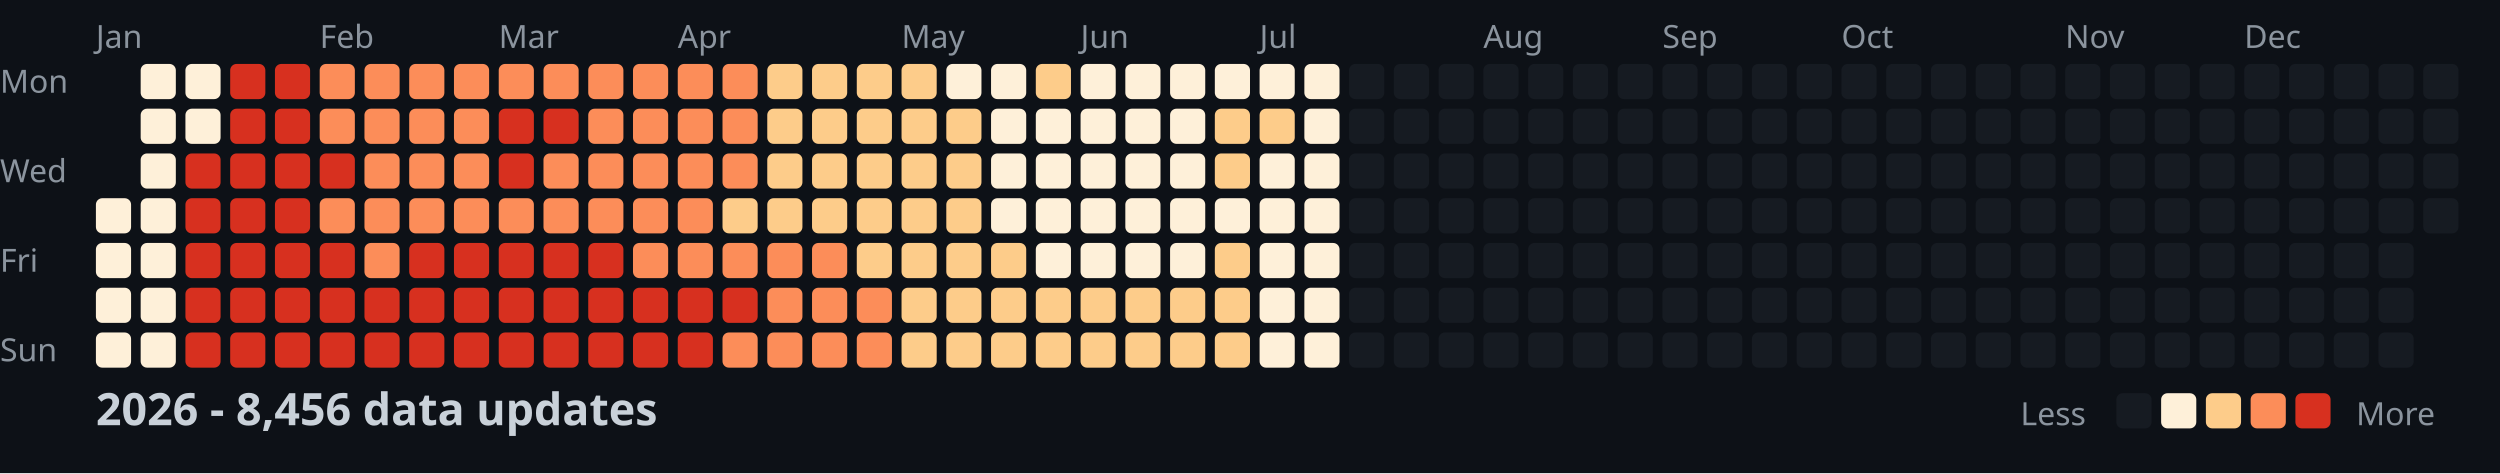
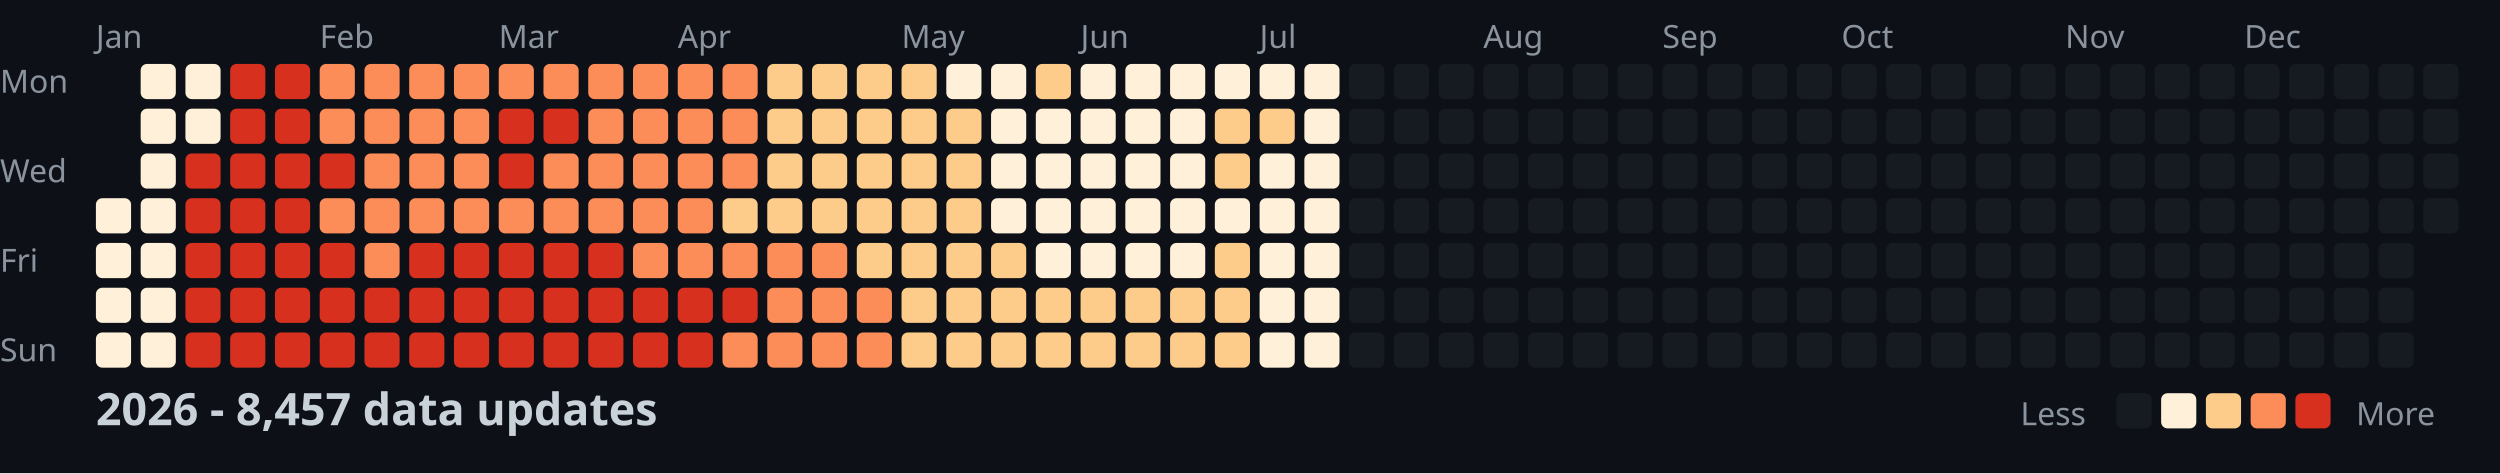
<svg xmlns="http://www.w3.org/2000/svg" width="782" height="148">
  <style>
    .month { font: 10px sans-serif; fill: #8b949e; }
    .day { font: 10px sans-serif; fill: #8b949e; }
    .title { font: bold 14px sans-serif; fill: #c9d1d9; }
    .legend { font: 10px sans-serif; fill: #8b949e; }
  </style>
  <rect width="100%" height="100%" fill="#0d1117" />
  <text x="0" y="29" class="day">Mon</text>
  <text x="0" y="57" class="day">Wed</text>
  <text x="0" y="85" class="day">Fri</text>
  <text x="0" y="113" class="day">Sun</text>
  <text x="30" y="15" class="month">Jan</text>
  <text x="100" y="15" class="month">Feb</text>
  <text x="156" y="15" class="month">Mar</text>
  <text x="212" y="15" class="month">Apr</text>
  <text x="282" y="15" class="month">May</text>
  <text x="338" y="15" class="month">Jun</text>
  <text x="394" y="15" class="month">Jul</text>
  <text x="464" y="15" class="month">Aug</text>
  <text x="520" y="15" class="month">Sep</text>
  <text x="576" y="15" class="month">Oct</text>
  <text x="646" y="15" class="month">Nov</text>
  <text x="702" y="15" class="month">Dec</text>
  <rect x="30" y="62" width="11" height="11" fill="#fef0d9" rx="2" />
  <rect x="30" y="76" width="11" height="11" fill="#fef0d9" rx="2" />
  <rect x="30" y="90" width="11" height="11" fill="#fef0d9" rx="2" />
  <rect x="30" y="104" width="11" height="11" fill="#fef0d9" rx="2" />
  <rect x="44" y="20" width="11" height="11" fill="#fef0d9" rx="2" />
  <rect x="44" y="34" width="11" height="11" fill="#fef0d9" rx="2" />
  <rect x="44" y="48" width="11" height="11" fill="#fef0d9" rx="2" />
  <rect x="44" y="62" width="11" height="11" fill="#fef0d9" rx="2" />
  <rect x="44" y="76" width="11" height="11" fill="#fef0d9" rx="2" />
  <rect x="44" y="90" width="11" height="11" fill="#fef0d9" rx="2" />
  <rect x="44" y="104" width="11" height="11" fill="#fef0d9" rx="2" />
  <rect x="58" y="20" width="11" height="11" fill="#fef0d9" rx="2" />
  <rect x="58" y="34" width="11" height="11" fill="#fef0d9" rx="2" />
  <rect x="58" y="48" width="11" height="11" fill="#d7301f" rx="2" />
  <rect x="58" y="62" width="11" height="11" fill="#d7301f" rx="2" />
  <rect x="58" y="76" width="11" height="11" fill="#d7301f" rx="2" />
  <rect x="58" y="90" width="11" height="11" fill="#d7301f" rx="2" />
  <rect x="58" y="104" width="11" height="11" fill="#d7301f" rx="2" />
  <rect x="72" y="20" width="11" height="11" fill="#d7301f" rx="2" />
  <rect x="72" y="34" width="11" height="11" fill="#d7301f" rx="2" />
  <rect x="72" y="48" width="11" height="11" fill="#d7301f" rx="2" />
  <rect x="72" y="62" width="11" height="11" fill="#d7301f" rx="2" />
  <rect x="72" y="76" width="11" height="11" fill="#d7301f" rx="2" />
  <rect x="72" y="90" width="11" height="11" fill="#d7301f" rx="2" />
  <rect x="72" y="104" width="11" height="11" fill="#d7301f" rx="2" />
  <rect x="86" y="20" width="11" height="11" fill="#d7301f" rx="2" />
  <rect x="86" y="34" width="11" height="11" fill="#d7301f" rx="2" />
  <rect x="86" y="48" width="11" height="11" fill="#d7301f" rx="2" />
  <rect x="86" y="62" width="11" height="11" fill="#d7301f" rx="2" />
  <rect x="86" y="76" width="11" height="11" fill="#d7301f" rx="2" />
  <rect x="86" y="90" width="11" height="11" fill="#d7301f" rx="2" />
  <rect x="86" y="104" width="11" height="11" fill="#d7301f" rx="2" />
  <rect x="100" y="20" width="11" height="11" fill="#fc8d59" rx="2" />
  <rect x="100" y="34" width="11" height="11" fill="#fc8d59" rx="2" />
  <rect x="100" y="48" width="11" height="11" fill="#d7301f" rx="2" />
  <rect x="100" y="62" width="11" height="11" fill="#fc8d59" rx="2" />
  <rect x="100" y="76" width="11" height="11" fill="#d7301f" rx="2" />
  <rect x="100" y="90" width="11" height="11" fill="#d7301f" rx="2" />
  <rect x="100" y="104" width="11" height="11" fill="#d7301f" rx="2" />
  <rect x="114" y="20" width="11" height="11" fill="#fc8d59" rx="2" />
  <rect x="114" y="34" width="11" height="11" fill="#fc8d59" rx="2" />
  <rect x="114" y="48" width="11" height="11" fill="#fc8d59" rx="2" />
  <rect x="114" y="62" width="11" height="11" fill="#fc8d59" rx="2" />
  <rect x="114" y="76" width="11" height="11" fill="#fc8d59" rx="2" />
  <rect x="114" y="90" width="11" height="11" fill="#d7301f" rx="2" />
  <rect x="114" y="104" width="11" height="11" fill="#d7301f" rx="2" />
  <rect x="128" y="20" width="11" height="11" fill="#fc8d59" rx="2" />
  <rect x="128" y="34" width="11" height="11" fill="#fc8d59" rx="2" />
  <rect x="128" y="48" width="11" height="11" fill="#fc8d59" rx="2" />
  <rect x="128" y="62" width="11" height="11" fill="#fc8d59" rx="2" />
  <rect x="128" y="76" width="11" height="11" fill="#d7301f" rx="2" />
  <rect x="128" y="90" width="11" height="11" fill="#d7301f" rx="2" />
  <rect x="128" y="104" width="11" height="11" fill="#d7301f" rx="2" />
  <rect x="142" y="20" width="11" height="11" fill="#fc8d59" rx="2" />
  <rect x="142" y="34" width="11" height="11" fill="#fc8d59" rx="2" />
  <rect x="142" y="48" width="11" height="11" fill="#fc8d59" rx="2" />
  <rect x="142" y="62" width="11" height="11" fill="#fc8d59" rx="2" />
  <rect x="142" y="76" width="11" height="11" fill="#d7301f" rx="2" />
  <rect x="142" y="90" width="11" height="11" fill="#d7301f" rx="2" />
  <rect x="142" y="104" width="11" height="11" fill="#d7301f" rx="2" />
  <rect x="156" y="20" width="11" height="11" fill="#fc8d59" rx="2" />
  <rect x="156" y="34" width="11" height="11" fill="#d7301f" rx="2" />
  <rect x="156" y="48" width="11" height="11" fill="#d7301f" rx="2" />
  <rect x="156" y="62" width="11" height="11" fill="#fc8d59" rx="2" />
  <rect x="156" y="76" width="11" height="11" fill="#d7301f" rx="2" />
  <rect x="156" y="90" width="11" height="11" fill="#d7301f" rx="2" />
  <rect x="156" y="104" width="11" height="11" fill="#d7301f" rx="2" />
  <rect x="170" y="20" width="11" height="11" fill="#fc8d59" rx="2" />
  <rect x="170" y="34" width="11" height="11" fill="#d7301f" rx="2" />
  <rect x="170" y="48" width="11" height="11" fill="#fc8d59" rx="2" />
  <rect x="170" y="62" width="11" height="11" fill="#fc8d59" rx="2" />
  <rect x="170" y="76" width="11" height="11" fill="#d7301f" rx="2" />
  <rect x="170" y="90" width="11" height="11" fill="#d7301f" rx="2" />
  <rect x="170" y="104" width="11" height="11" fill="#d7301f" rx="2" />
  <rect x="184" y="20" width="11" height="11" fill="#fc8d59" rx="2" />
  <rect x="184" y="34" width="11" height="11" fill="#fc8d59" rx="2" />
  <rect x="184" y="48" width="11" height="11" fill="#fc8d59" rx="2" />
  <rect x="184" y="62" width="11" height="11" fill="#fc8d59" rx="2" />
  <rect x="184" y="76" width="11" height="11" fill="#d7301f" rx="2" />
  <rect x="184" y="90" width="11" height="11" fill="#d7301f" rx="2" />
  <rect x="184" y="104" width="11" height="11" fill="#d7301f" rx="2" />
  <rect x="198" y="20" width="11" height="11" fill="#fc8d59" rx="2" />
  <rect x="198" y="34" width="11" height="11" fill="#fc8d59" rx="2" />
  <rect x="198" y="48" width="11" height="11" fill="#fc8d59" rx="2" />
  <rect x="198" y="62" width="11" height="11" fill="#fc8d59" rx="2" />
  <rect x="198" y="76" width="11" height="11" fill="#fc8d59" rx="2" />
  <rect x="198" y="90" width="11" height="11" fill="#d7301f" rx="2" />
  <rect x="198" y="104" width="11" height="11" fill="#d7301f" rx="2" />
  <rect x="212" y="20" width="11" height="11" fill="#fc8d59" rx="2" />
  <rect x="212" y="34" width="11" height="11" fill="#fc8d59" rx="2" />
  <rect x="212" y="48" width="11" height="11" fill="#fc8d59" rx="2" />
  <rect x="212" y="62" width="11" height="11" fill="#fc8d59" rx="2" />
  <rect x="212" y="76" width="11" height="11" fill="#fc8d59" rx="2" />
  <rect x="212" y="90" width="11" height="11" fill="#d7301f" rx="2" />
  <rect x="212" y="104" width="11" height="11" fill="#d7301f" rx="2" />
  <rect x="226" y="20" width="11" height="11" fill="#fc8d59" rx="2" />
  <rect x="226" y="34" width="11" height="11" fill="#fc8d59" rx="2" />
  <rect x="226" y="48" width="11" height="11" fill="#fc8d59" rx="2" />
  <rect x="226" y="62" width="11" height="11" fill="#fdcc8a" rx="2" />
  <rect x="226" y="76" width="11" height="11" fill="#fc8d59" rx="2" />
  <rect x="226" y="90" width="11" height="11" fill="#d7301f" rx="2" />
  <rect x="226" y="104" width="11" height="11" fill="#fc8d59" rx="2" />
  <rect x="240" y="20" width="11" height="11" fill="#fdcc8a" rx="2" />
  <rect x="240" y="34" width="11" height="11" fill="#fdcc8a" rx="2" />
  <rect x="240" y="48" width="11" height="11" fill="#fdcc8a" rx="2" />
  <rect x="240" y="62" width="11" height="11" fill="#fdcc8a" rx="2" />
  <rect x="240" y="76" width="11" height="11" fill="#fc8d59" rx="2" />
  <rect x="240" y="90" width="11" height="11" fill="#fc8d59" rx="2" />
  <rect x="240" y="104" width="11" height="11" fill="#fc8d59" rx="2" />
  <rect x="254" y="20" width="11" height="11" fill="#fdcc8a" rx="2" />
  <rect x="254" y="34" width="11" height="11" fill="#fdcc8a" rx="2" />
  <rect x="254" y="48" width="11" height="11" fill="#fdcc8a" rx="2" />
  <rect x="254" y="62" width="11" height="11" fill="#fdcc8a" rx="2" />
  <rect x="254" y="76" width="11" height="11" fill="#fc8d59" rx="2" />
  <rect x="254" y="90" width="11" height="11" fill="#fc8d59" rx="2" />
  <rect x="254" y="104" width="11" height="11" fill="#fc8d59" rx="2" />
  <rect x="268" y="20" width="11" height="11" fill="#fdcc8a" rx="2" />
  <rect x="268" y="34" width="11" height="11" fill="#fdcc8a" rx="2" />
  <rect x="268" y="48" width="11" height="11" fill="#fdcc8a" rx="2" />
  <rect x="268" y="62" width="11" height="11" fill="#fdcc8a" rx="2" />
  <rect x="268" y="76" width="11" height="11" fill="#fdcc8a" rx="2" />
  <rect x="268" y="90" width="11" height="11" fill="#fc8d59" rx="2" />
  <rect x="268" y="104" width="11" height="11" fill="#fc8d59" rx="2" />
  <rect x="282" y="20" width="11" height="11" fill="#fdcc8a" rx="2" />
  <rect x="282" y="34" width="11" height="11" fill="#fdcc8a" rx="2" />
  <rect x="282" y="48" width="11" height="11" fill="#fdcc8a" rx="2" />
  <rect x="282" y="62" width="11" height="11" fill="#fdcc8a" rx="2" />
  <rect x="282" y="76" width="11" height="11" fill="#fdcc8a" rx="2" />
  <rect x="282" y="90" width="11" height="11" fill="#fdcc8a" rx="2" />
  <rect x="282" y="104" width="11" height="11" fill="#fdcc8a" rx="2" />
  <rect x="296" y="20" width="11" height="11" fill="#fef0d9" rx="2" />
  <rect x="296" y="34" width="11" height="11" fill="#fdcc8a" rx="2" />
  <rect x="296" y="48" width="11" height="11" fill="#fdcc8a" rx="2" />
  <rect x="296" y="62" width="11" height="11" fill="#fdcc8a" rx="2" />
  <rect x="296" y="76" width="11" height="11" fill="#fdcc8a" rx="2" />
  <rect x="296" y="90" width="11" height="11" fill="#fdcc8a" rx="2" />
  <rect x="296" y="104" width="11" height="11" fill="#fdcc8a" rx="2" />
  <rect x="310" y="20" width="11" height="11" fill="#fef0d9" rx="2" />
  <rect x="310" y="34" width="11" height="11" fill="#fef0d9" rx="2" />
  <rect x="310" y="48" width="11" height="11" fill="#fef0d9" rx="2" />
  <rect x="310" y="62" width="11" height="11" fill="#fef0d9" rx="2" />
  <rect x="310" y="76" width="11" height="11" fill="#fdcc8a" rx="2" />
  <rect x="310" y="90" width="11" height="11" fill="#fdcc8a" rx="2" />
  <rect x="310" y="104" width="11" height="11" fill="#fdcc8a" rx="2" />
  <rect x="324" y="20" width="11" height="11" fill="#fdcc8a" rx="2" />
  <rect x="324" y="34" width="11" height="11" fill="#fef0d9" rx="2" />
  <rect x="324" y="48" width="11" height="11" fill="#fef0d9" rx="2" />
  <rect x="324" y="62" width="11" height="11" fill="#fef0d9" rx="2" />
  <rect x="324" y="76" width="11" height="11" fill="#fef0d9" rx="2" />
  <rect x="324" y="90" width="11" height="11" fill="#fdcc8a" rx="2" />
  <rect x="324" y="104" width="11" height="11" fill="#fdcc8a" rx="2" />
  <rect x="338" y="20" width="11" height="11" fill="#fef0d9" rx="2" />
  <rect x="338" y="34" width="11" height="11" fill="#fef0d9" rx="2" />
  <rect x="338" y="48" width="11" height="11" fill="#fef0d9" rx="2" />
  <rect x="338" y="62" width="11" height="11" fill="#fef0d9" rx="2" />
  <rect x="338" y="76" width="11" height="11" fill="#fef0d9" rx="2" />
  <rect x="338" y="90" width="11" height="11" fill="#fdcc8a" rx="2" />
  <rect x="338" y="104" width="11" height="11" fill="#fdcc8a" rx="2" />
  <rect x="352" y="20" width="11" height="11" fill="#fef0d9" rx="2" />
  <rect x="352" y="34" width="11" height="11" fill="#fef0d9" rx="2" />
  <rect x="352" y="48" width="11" height="11" fill="#fef0d9" rx="2" />
  <rect x="352" y="62" width="11" height="11" fill="#fef0d9" rx="2" />
  <rect x="352" y="76" width="11" height="11" fill="#fef0d9" rx="2" />
  <rect x="352" y="90" width="11" height="11" fill="#fdcc8a" rx="2" />
  <rect x="352" y="104" width="11" height="11" fill="#fdcc8a" rx="2" />
  <rect x="366" y="20" width="11" height="11" fill="#fef0d9" rx="2" />
  <rect x="366" y="34" width="11" height="11" fill="#fef0d9" rx="2" />
  <rect x="366" y="48" width="11" height="11" fill="#fef0d9" rx="2" />
  <rect x="366" y="62" width="11" height="11" fill="#fef0d9" rx="2" />
  <rect x="366" y="76" width="11" height="11" fill="#fef0d9" rx="2" />
  <rect x="366" y="90" width="11" height="11" fill="#fdcc8a" rx="2" />
  <rect x="366" y="104" width="11" height="11" fill="#fdcc8a" rx="2" />
  <rect x="380" y="20" width="11" height="11" fill="#fef0d9" rx="2" />
  <rect x="380" y="34" width="11" height="11" fill="#fdcc8a" rx="2" />
  <rect x="380" y="48" width="11" height="11" fill="#fdcc8a" rx="2" />
  <rect x="380" y="62" width="11" height="11" fill="#fef0d9" rx="2" />
  <rect x="380" y="76" width="11" height="11" fill="#fdcc8a" rx="2" />
  <rect x="380" y="90" width="11" height="11" fill="#fdcc8a" rx="2" />
  <rect x="380" y="104" width="11" height="11" fill="#fdcc8a" rx="2" />
  <rect x="394" y="20" width="11" height="11" fill="#fef0d9" rx="2" />
  <rect x="394" y="34" width="11" height="11" fill="#fdcc8a" rx="2" />
  <rect x="394" y="48" width="11" height="11" fill="#fef0d9" rx="2" />
  <rect x="394" y="62" width="11" height="11" fill="#fef0d9" rx="2" />
  <rect x="394" y="76" width="11" height="11" fill="#fef0d9" rx="2" />
  <rect x="394" y="90" width="11" height="11" fill="#fef0d9" rx="2" />
  <rect x="394" y="104" width="11" height="11" fill="#fef0d9" rx="2" />
  <rect x="408" y="20" width="11" height="11" fill="#fef0d9" rx="2" />
  <rect x="408" y="34" width="11" height="11" fill="#fef0d9" rx="2" />
  <rect x="408" y="48" width="11" height="11" fill="#fef0d9" rx="2" />
  <rect x="408" y="62" width="11" height="11" fill="#fef0d9" rx="2" />
  <rect x="408" y="76" width="11" height="11" fill="#fef0d9" rx="2" />
  <rect x="408" y="90" width="11" height="11" fill="#fef0d9" rx="2" />
  <rect x="408" y="104" width="11" height="11" fill="#fef0d9" rx="2" />
  <rect x="422" y="20" width="11" height="11" fill="#161b22" rx="2" />
  <rect x="422" y="34" width="11" height="11" fill="#161b22" rx="2" />
  <rect x="422" y="48" width="11" height="11" fill="#161b22" rx="2" />
  <rect x="422" y="62" width="11" height="11" fill="#161b22" rx="2" />
  <rect x="422" y="76" width="11" height="11" fill="#161b22" rx="2" />
  <rect x="422" y="90" width="11" height="11" fill="#161b22" rx="2" />
  <rect x="422" y="104" width="11" height="11" fill="#161b22" rx="2" />
  <rect x="436" y="20" width="11" height="11" fill="#161b22" rx="2" />
  <rect x="436" y="34" width="11" height="11" fill="#161b22" rx="2" />
  <rect x="436" y="48" width="11" height="11" fill="#161b22" rx="2" />
  <rect x="436" y="62" width="11" height="11" fill="#161b22" rx="2" />
  <rect x="436" y="76" width="11" height="11" fill="#161b22" rx="2" />
  <rect x="436" y="90" width="11" height="11" fill="#161b22" rx="2" />
  <rect x="436" y="104" width="11" height="11" fill="#161b22" rx="2" />
  <rect x="450" y="20" width="11" height="11" fill="#161b22" rx="2" />
  <rect x="450" y="34" width="11" height="11" fill="#161b22" rx="2" />
  <rect x="450" y="48" width="11" height="11" fill="#161b22" rx="2" />
  <rect x="450" y="62" width="11" height="11" fill="#161b22" rx="2" />
  <rect x="450" y="76" width="11" height="11" fill="#161b22" rx="2" />
  <rect x="450" y="90" width="11" height="11" fill="#161b22" rx="2" />
  <rect x="450" y="104" width="11" height="11" fill="#161b22" rx="2" />
  <rect x="464" y="20" width="11" height="11" fill="#161b22" rx="2" />
  <rect x="464" y="34" width="11" height="11" fill="#161b22" rx="2" />
  <rect x="464" y="48" width="11" height="11" fill="#161b22" rx="2" />
  <rect x="464" y="62" width="11" height="11" fill="#161b22" rx="2" />
  <rect x="464" y="76" width="11" height="11" fill="#161b22" rx="2" />
  <rect x="464" y="90" width="11" height="11" fill="#161b22" rx="2" />
  <rect x="464" y="104" width="11" height="11" fill="#161b22" rx="2" />
  <rect x="478" y="20" width="11" height="11" fill="#161b22" rx="2" />
  <rect x="478" y="34" width="11" height="11" fill="#161b22" rx="2" />
  <rect x="478" y="48" width="11" height="11" fill="#161b22" rx="2" />
  <rect x="478" y="62" width="11" height="11" fill="#161b22" rx="2" />
  <rect x="478" y="76" width="11" height="11" fill="#161b22" rx="2" />
  <rect x="478" y="90" width="11" height="11" fill="#161b22" rx="2" />
  <rect x="478" y="104" width="11" height="11" fill="#161b22" rx="2" />
  <rect x="492" y="20" width="11" height="11" fill="#161b22" rx="2" />
  <rect x="492" y="34" width="11" height="11" fill="#161b22" rx="2" />
  <rect x="492" y="48" width="11" height="11" fill="#161b22" rx="2" />
  <rect x="492" y="62" width="11" height="11" fill="#161b22" rx="2" />
  <rect x="492" y="76" width="11" height="11" fill="#161b22" rx="2" />
  <rect x="492" y="90" width="11" height="11" fill="#161b22" rx="2" />
  <rect x="492" y="104" width="11" height="11" fill="#161b22" rx="2" />
  <rect x="506" y="20" width="11" height="11" fill="#161b22" rx="2" />
  <rect x="506" y="34" width="11" height="11" fill="#161b22" rx="2" />
  <rect x="506" y="48" width="11" height="11" fill="#161b22" rx="2" />
  <rect x="506" y="62" width="11" height="11" fill="#161b22" rx="2" />
  <rect x="506" y="76" width="11" height="11" fill="#161b22" rx="2" />
  <rect x="506" y="90" width="11" height="11" fill="#161b22" rx="2" />
  <rect x="506" y="104" width="11" height="11" fill="#161b22" rx="2" />
  <rect x="520" y="20" width="11" height="11" fill="#161b22" rx="2" />
  <rect x="520" y="34" width="11" height="11" fill="#161b22" rx="2" />
  <rect x="520" y="48" width="11" height="11" fill="#161b22" rx="2" />
  <rect x="520" y="62" width="11" height="11" fill="#161b22" rx="2" />
  <rect x="520" y="76" width="11" height="11" fill="#161b22" rx="2" />
  <rect x="520" y="90" width="11" height="11" fill="#161b22" rx="2" />
  <rect x="520" y="104" width="11" height="11" fill="#161b22" rx="2" />
  <rect x="534" y="20" width="11" height="11" fill="#161b22" rx="2" />
  <rect x="534" y="34" width="11" height="11" fill="#161b22" rx="2" />
  <rect x="534" y="48" width="11" height="11" fill="#161b22" rx="2" />
  <rect x="534" y="62" width="11" height="11" fill="#161b22" rx="2" />
  <rect x="534" y="76" width="11" height="11" fill="#161b22" rx="2" />
  <rect x="534" y="90" width="11" height="11" fill="#161b22" rx="2" />
  <rect x="534" y="104" width="11" height="11" fill="#161b22" rx="2" />
  <rect x="548" y="20" width="11" height="11" fill="#161b22" rx="2" />
  <rect x="548" y="34" width="11" height="11" fill="#161b22" rx="2" />
  <rect x="548" y="48" width="11" height="11" fill="#161b22" rx="2" />
  <rect x="548" y="62" width="11" height="11" fill="#161b22" rx="2" />
  <rect x="548" y="76" width="11" height="11" fill="#161b22" rx="2" />
  <rect x="548" y="90" width="11" height="11" fill="#161b22" rx="2" />
  <rect x="548" y="104" width="11" height="11" fill="#161b22" rx="2" />
  <rect x="562" y="20" width="11" height="11" fill="#161b22" rx="2" />
  <rect x="562" y="34" width="11" height="11" fill="#161b22" rx="2" />
  <rect x="562" y="48" width="11" height="11" fill="#161b22" rx="2" />
  <rect x="562" y="62" width="11" height="11" fill="#161b22" rx="2" />
  <rect x="562" y="76" width="11" height="11" fill="#161b22" rx="2" />
  <rect x="562" y="90" width="11" height="11" fill="#161b22" rx="2" />
  <rect x="562" y="104" width="11" height="11" fill="#161b22" rx="2" />
  <rect x="576" y="20" width="11" height="11" fill="#161b22" rx="2" />
  <rect x="576" y="34" width="11" height="11" fill="#161b22" rx="2" />
  <rect x="576" y="48" width="11" height="11" fill="#161b22" rx="2" />
  <rect x="576" y="62" width="11" height="11" fill="#161b22" rx="2" />
  <rect x="576" y="76" width="11" height="11" fill="#161b22" rx="2" />
  <rect x="576" y="90" width="11" height="11" fill="#161b22" rx="2" />
  <rect x="576" y="104" width="11" height="11" fill="#161b22" rx="2" />
  <rect x="590" y="20" width="11" height="11" fill="#161b22" rx="2" />
  <rect x="590" y="34" width="11" height="11" fill="#161b22" rx="2" />
  <rect x="590" y="48" width="11" height="11" fill="#161b22" rx="2" />
  <rect x="590" y="62" width="11" height="11" fill="#161b22" rx="2" />
  <rect x="590" y="76" width="11" height="11" fill="#161b22" rx="2" />
  <rect x="590" y="90" width="11" height="11" fill="#161b22" rx="2" />
  <rect x="590" y="104" width="11" height="11" fill="#161b22" rx="2" />
  <rect x="604" y="20" width="11" height="11" fill="#161b22" rx="2" />
  <rect x="604" y="34" width="11" height="11" fill="#161b22" rx="2" />
  <rect x="604" y="48" width="11" height="11" fill="#161b22" rx="2" />
  <rect x="604" y="62" width="11" height="11" fill="#161b22" rx="2" />
  <rect x="604" y="76" width="11" height="11" fill="#161b22" rx="2" />
  <rect x="604" y="90" width="11" height="11" fill="#161b22" rx="2" />
  <rect x="604" y="104" width="11" height="11" fill="#161b22" rx="2" />
  <rect x="618" y="20" width="11" height="11" fill="#161b22" rx="2" />
  <rect x="618" y="34" width="11" height="11" fill="#161b22" rx="2" />
  <rect x="618" y="48" width="11" height="11" fill="#161b22" rx="2" />
  <rect x="618" y="62" width="11" height="11" fill="#161b22" rx="2" />
  <rect x="618" y="76" width="11" height="11" fill="#161b22" rx="2" />
  <rect x="618" y="90" width="11" height="11" fill="#161b22" rx="2" />
  <rect x="618" y="104" width="11" height="11" fill="#161b22" rx="2" />
  <rect x="632" y="20" width="11" height="11" fill="#161b22" rx="2" />
  <rect x="632" y="34" width="11" height="11" fill="#161b22" rx="2" />
  <rect x="632" y="48" width="11" height="11" fill="#161b22" rx="2" />
  <rect x="632" y="62" width="11" height="11" fill="#161b22" rx="2" />
  <rect x="632" y="76" width="11" height="11" fill="#161b22" rx="2" />
  <rect x="632" y="90" width="11" height="11" fill="#161b22" rx="2" />
  <rect x="632" y="104" width="11" height="11" fill="#161b22" rx="2" />
  <rect x="646" y="20" width="11" height="11" fill="#161b22" rx="2" />
  <rect x="646" y="34" width="11" height="11" fill="#161b22" rx="2" />
  <rect x="646" y="48" width="11" height="11" fill="#161b22" rx="2" />
  <rect x="646" y="62" width="11" height="11" fill="#161b22" rx="2" />
  <rect x="646" y="76" width="11" height="11" fill="#161b22" rx="2" />
  <rect x="646" y="90" width="11" height="11" fill="#161b22" rx="2" />
  <rect x="646" y="104" width="11" height="11" fill="#161b22" rx="2" />
  <rect x="660" y="20" width="11" height="11" fill="#161b22" rx="2" />
  <rect x="660" y="34" width="11" height="11" fill="#161b22" rx="2" />
  <rect x="660" y="48" width="11" height="11" fill="#161b22" rx="2" />
  <rect x="660" y="62" width="11" height="11" fill="#161b22" rx="2" />
  <rect x="660" y="76" width="11" height="11" fill="#161b22" rx="2" />
  <rect x="660" y="90" width="11" height="11" fill="#161b22" rx="2" />
  <rect x="660" y="104" width="11" height="11" fill="#161b22" rx="2" />
  <rect x="674" y="20" width="11" height="11" fill="#161b22" rx="2" />
  <rect x="674" y="34" width="11" height="11" fill="#161b22" rx="2" />
  <rect x="674" y="48" width="11" height="11" fill="#161b22" rx="2" />
  <rect x="674" y="62" width="11" height="11" fill="#161b22" rx="2" />
  <rect x="674" y="76" width="11" height="11" fill="#161b22" rx="2" />
  <rect x="674" y="90" width="11" height="11" fill="#161b22" rx="2" />
  <rect x="674" y="104" width="11" height="11" fill="#161b22" rx="2" />
  <rect x="688" y="20" width="11" height="11" fill="#161b22" rx="2" />
  <rect x="688" y="34" width="11" height="11" fill="#161b22" rx="2" />
  <rect x="688" y="48" width="11" height="11" fill="#161b22" rx="2" />
  <rect x="688" y="62" width="11" height="11" fill="#161b22" rx="2" />
  <rect x="688" y="76" width="11" height="11" fill="#161b22" rx="2" />
  <rect x="688" y="90" width="11" height="11" fill="#161b22" rx="2" />
  <rect x="688" y="104" width="11" height="11" fill="#161b22" rx="2" />
  <rect x="702" y="20" width="11" height="11" fill="#161b22" rx="2" />
  <rect x="702" y="34" width="11" height="11" fill="#161b22" rx="2" />
  <rect x="702" y="48" width="11" height="11" fill="#161b22" rx="2" />
  <rect x="702" y="62" width="11" height="11" fill="#161b22" rx="2" />
  <rect x="702" y="76" width="11" height="11" fill="#161b22" rx="2" />
  <rect x="702" y="90" width="11" height="11" fill="#161b22" rx="2" />
  <rect x="702" y="104" width="11" height="11" fill="#161b22" rx="2" />
  <rect x="716" y="20" width="11" height="11" fill="#161b22" rx="2" />
  <rect x="716" y="34" width="11" height="11" fill="#161b22" rx="2" />
  <rect x="716" y="48" width="11" height="11" fill="#161b22" rx="2" />
  <rect x="716" y="62" width="11" height="11" fill="#161b22" rx="2" />
  <rect x="716" y="76" width="11" height="11" fill="#161b22" rx="2" />
  <rect x="716" y="90" width="11" height="11" fill="#161b22" rx="2" />
  <rect x="716" y="104" width="11" height="11" fill="#161b22" rx="2" />
  <rect x="730" y="20" width="11" height="11" fill="#161b22" rx="2" />
  <rect x="730" y="34" width="11" height="11" fill="#161b22" rx="2" />
  <rect x="730" y="48" width="11" height="11" fill="#161b22" rx="2" />
  <rect x="730" y="62" width="11" height="11" fill="#161b22" rx="2" />
  <rect x="730" y="76" width="11" height="11" fill="#161b22" rx="2" />
  <rect x="730" y="90" width="11" height="11" fill="#161b22" rx="2" />
  <rect x="730" y="104" width="11" height="11" fill="#161b22" rx="2" />
  <rect x="744" y="20" width="11" height="11" fill="#161b22" rx="2" />
  <rect x="744" y="34" width="11" height="11" fill="#161b22" rx="2" />
  <rect x="744" y="48" width="11" height="11" fill="#161b22" rx="2" />
  <rect x="744" y="62" width="11" height="11" fill="#161b22" rx="2" />
  <rect x="744" y="76" width="11" height="11" fill="#161b22" rx="2" />
  <rect x="744" y="90" width="11" height="11" fill="#161b22" rx="2" />
  <rect x="744" y="104" width="11" height="11" fill="#161b22" rx="2" />
  <rect x="758" y="20" width="11" height="11" fill="#161b22" rx="2" />
  <rect x="758" y="34" width="11" height="11" fill="#161b22" rx="2" />
  <rect x="758" y="48" width="11" height="11" fill="#161b22" rx="2" />
  <rect x="758" y="62" width="11" height="11" fill="#161b22" rx="2" />
-   <text x="30" y="133" class="title">2026 - 8,456 data updates</text>
+   <text x="30" y="133" class="title">2026 - 8,457 data updates</text>
  <text x="632" y="133" class="legend">Less</text>
  <rect x="662" y="123" width="11" height="11" fill="#161b22" rx="2" />
  <rect x="676" y="123" width="11" height="11" fill="#fef0d9" rx="2" />
  <rect x="690" y="123" width="11" height="11" fill="#fdcc8a" rx="2" />
  <rect x="704" y="123" width="11" height="11" fill="#fc8d59" rx="2" />
  <rect x="718" y="123" width="11" height="11" fill="#d7301f" rx="2" />
  <text x="737" y="133" class="legend">More</text>
</svg>
